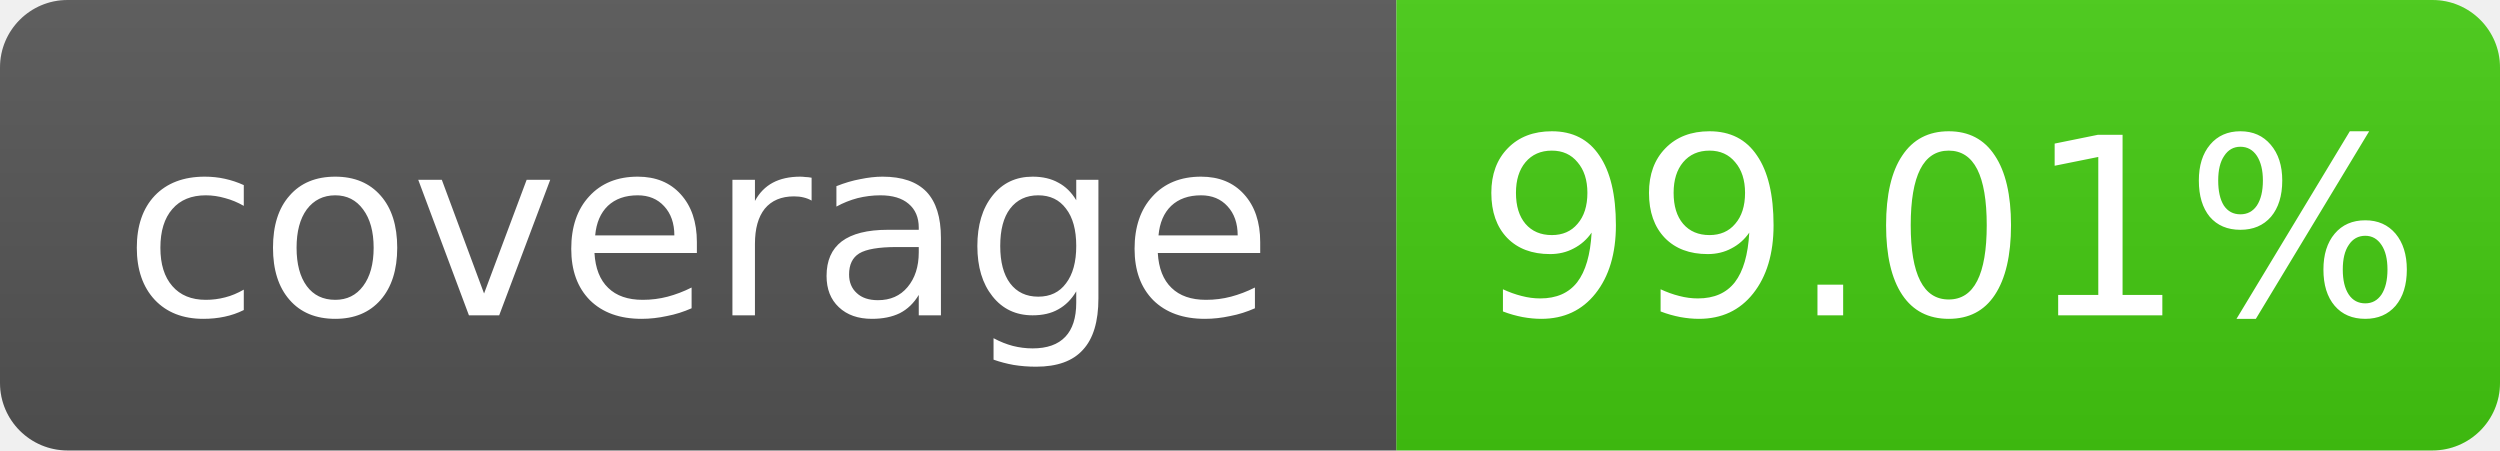
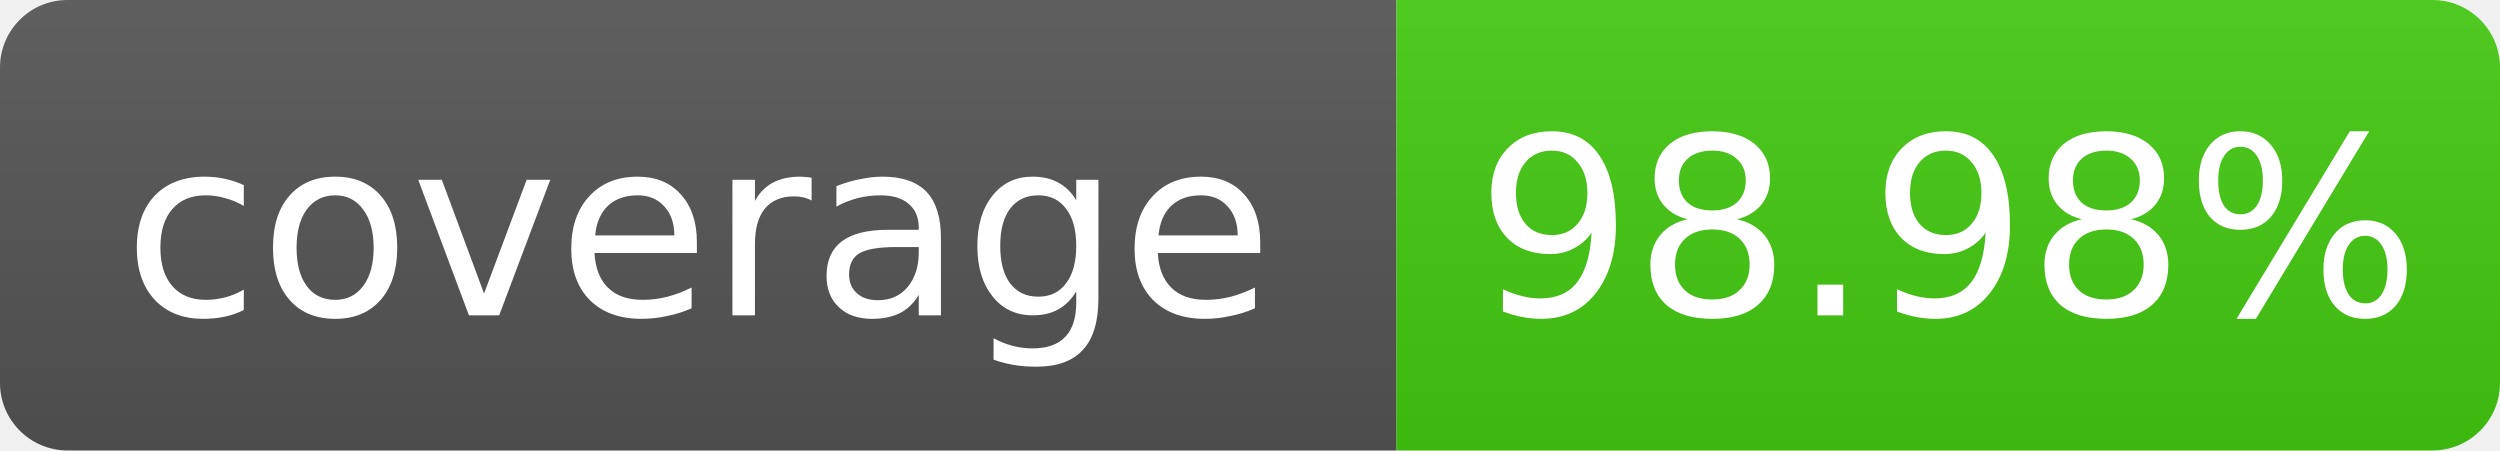
- <svg xmlns="http://www.w3.org/2000/svg" width="111" height="20" role="img" aria-label="coverage: 99.01%">
+ <svg xmlns="http://www.w3.org/2000/svg" width="111" height="20" role="img" aria-label="coverage: 98.98%">
  <linearGradient id="s" x2="0" y2="100%">
    <stop offset="0" stop-color="#bbb" stop-opacity=".1" />
    <stop offset="1" stop-opacity=".1" />
  </linearGradient>
  <clipPath id="r">
    <rect width="111" height="20" rx="3" fill="#fff" />
  </clipPath>
  <g clip-path="url(#r)">
    <rect width="62" height="20" fill="#555" />
    <rect x="62" width="49" height="20" fill="#4c1" />
    <rect width="111" height="20" fill="url(#s)" />
  </g>
  <g fill="#fff" text-anchor="middle" font-family="Verdana,Geneva,DejaVu Sans,sans-serif" font-size="11">
    <text x="31.0" y="14">coverage</text>
-     <text x="86.5" y="14">99.01%</text>
+     <text x="86.5" y="14">98.98%</text>
  </g>
</svg>
